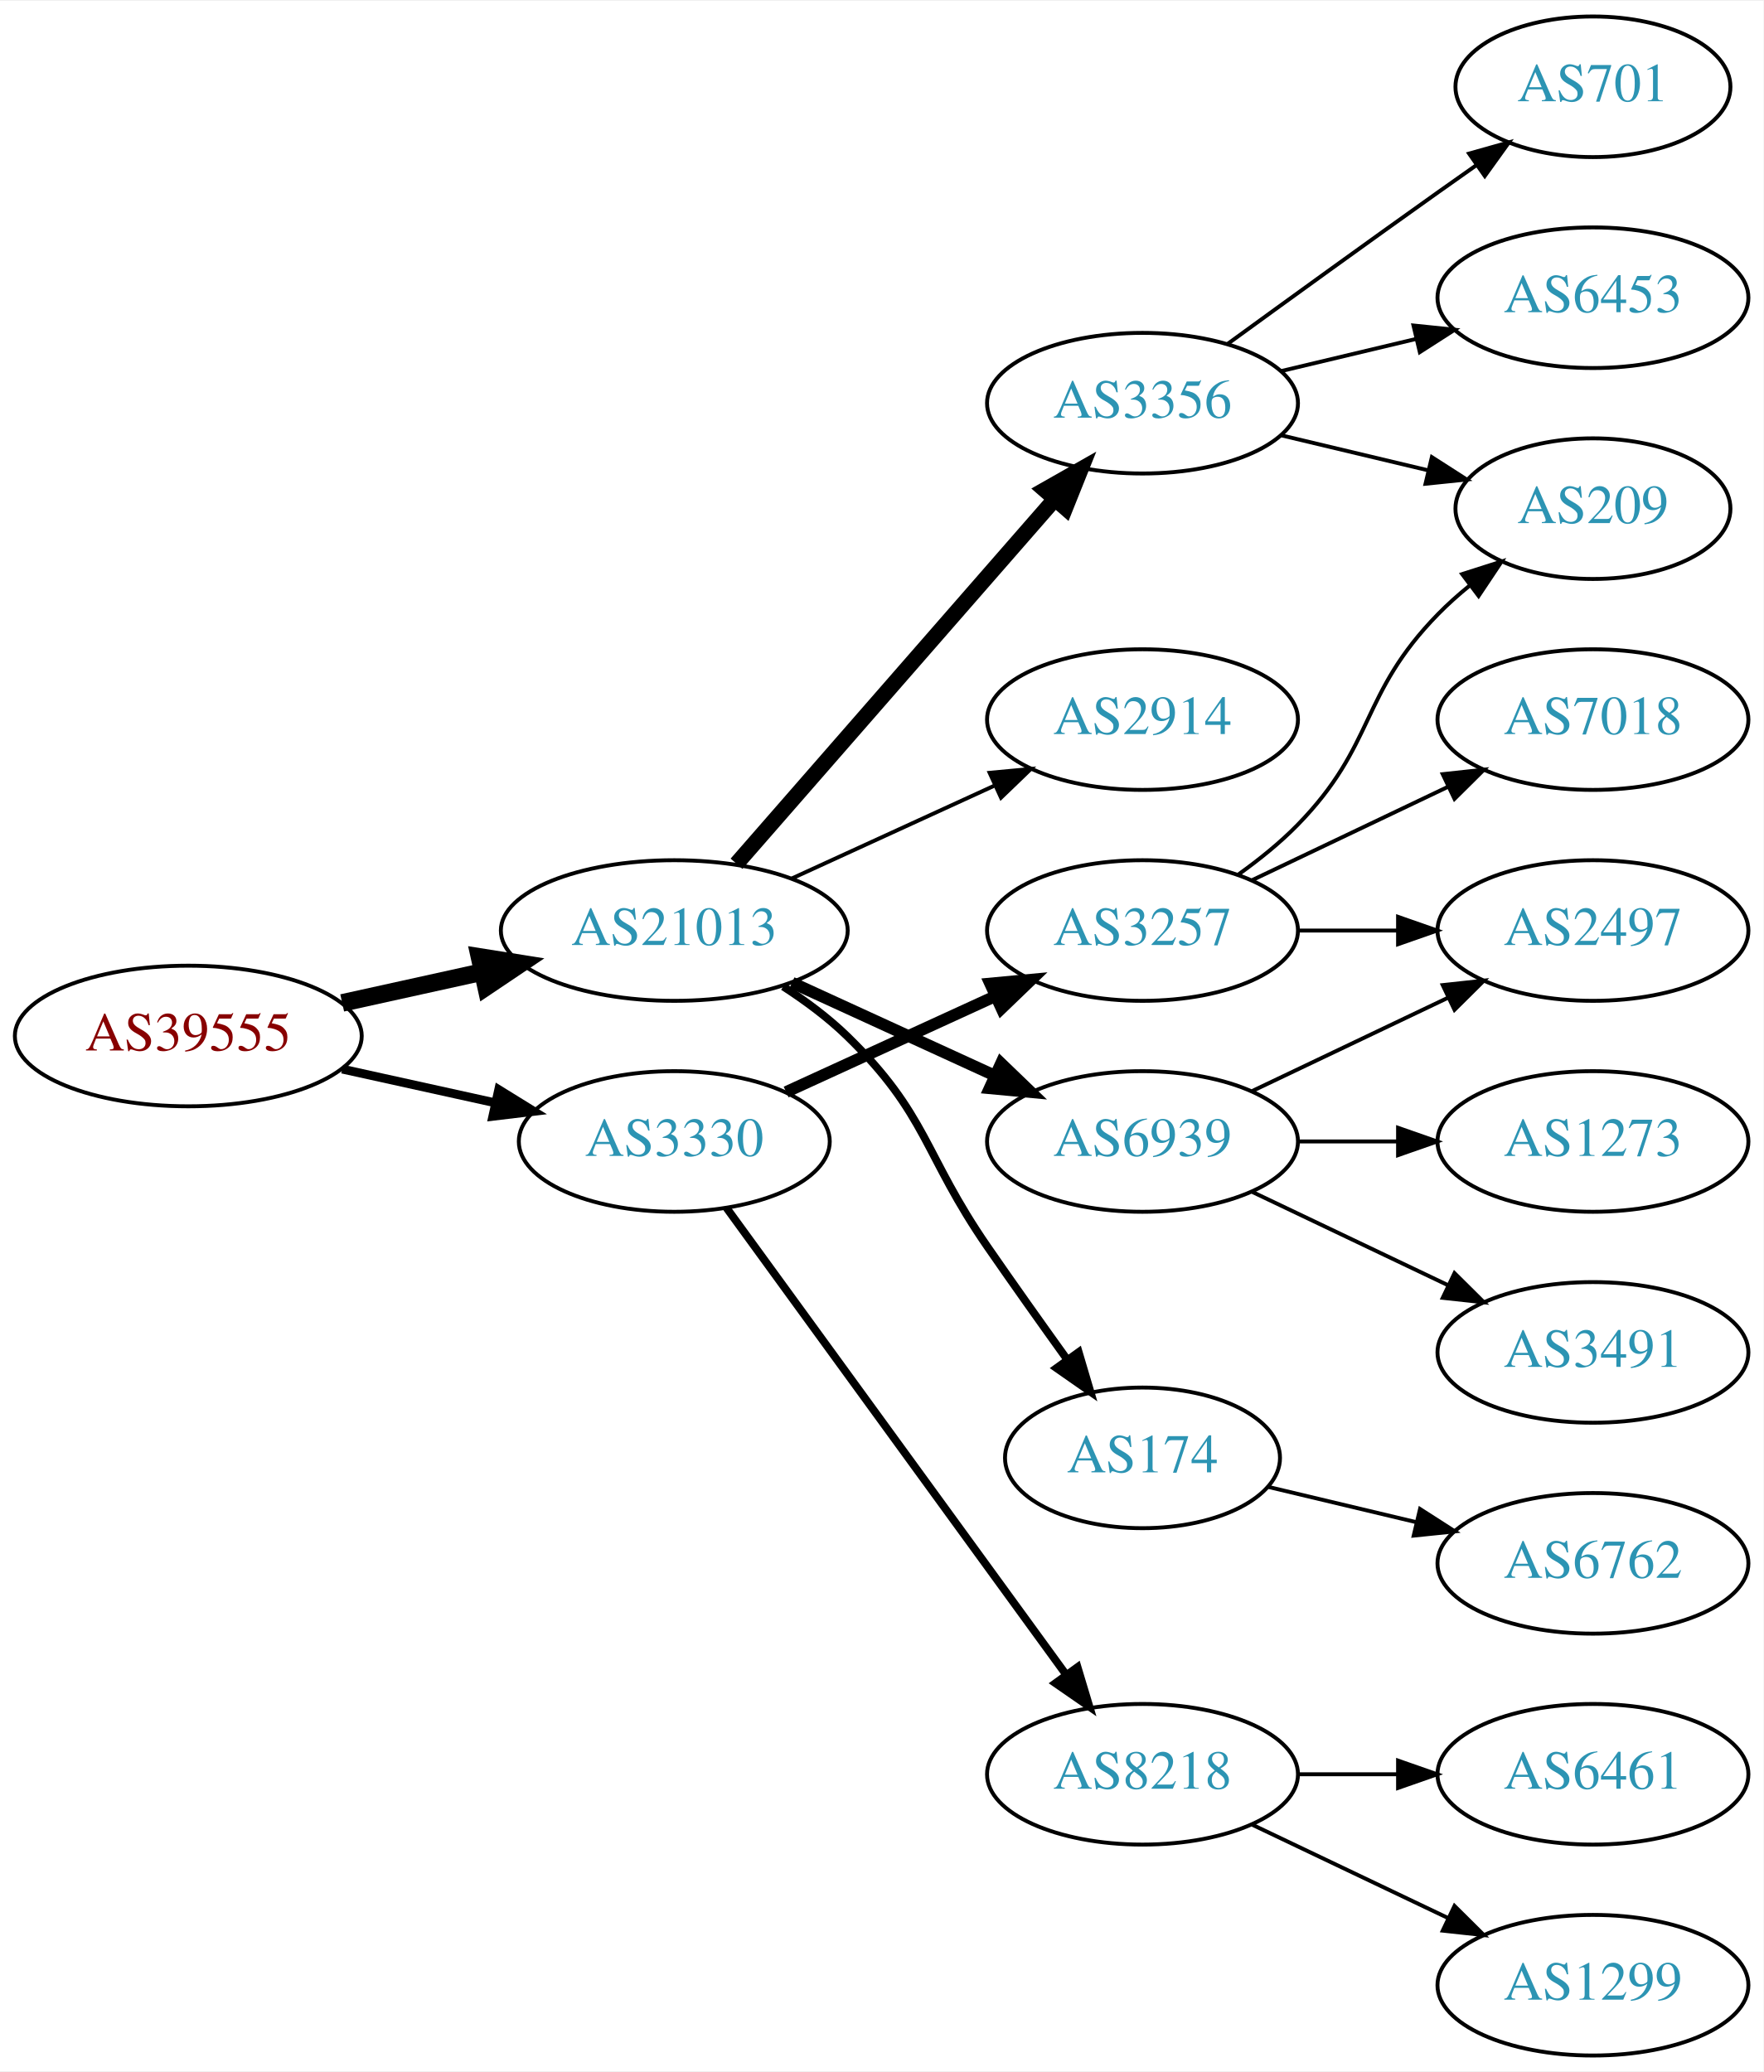
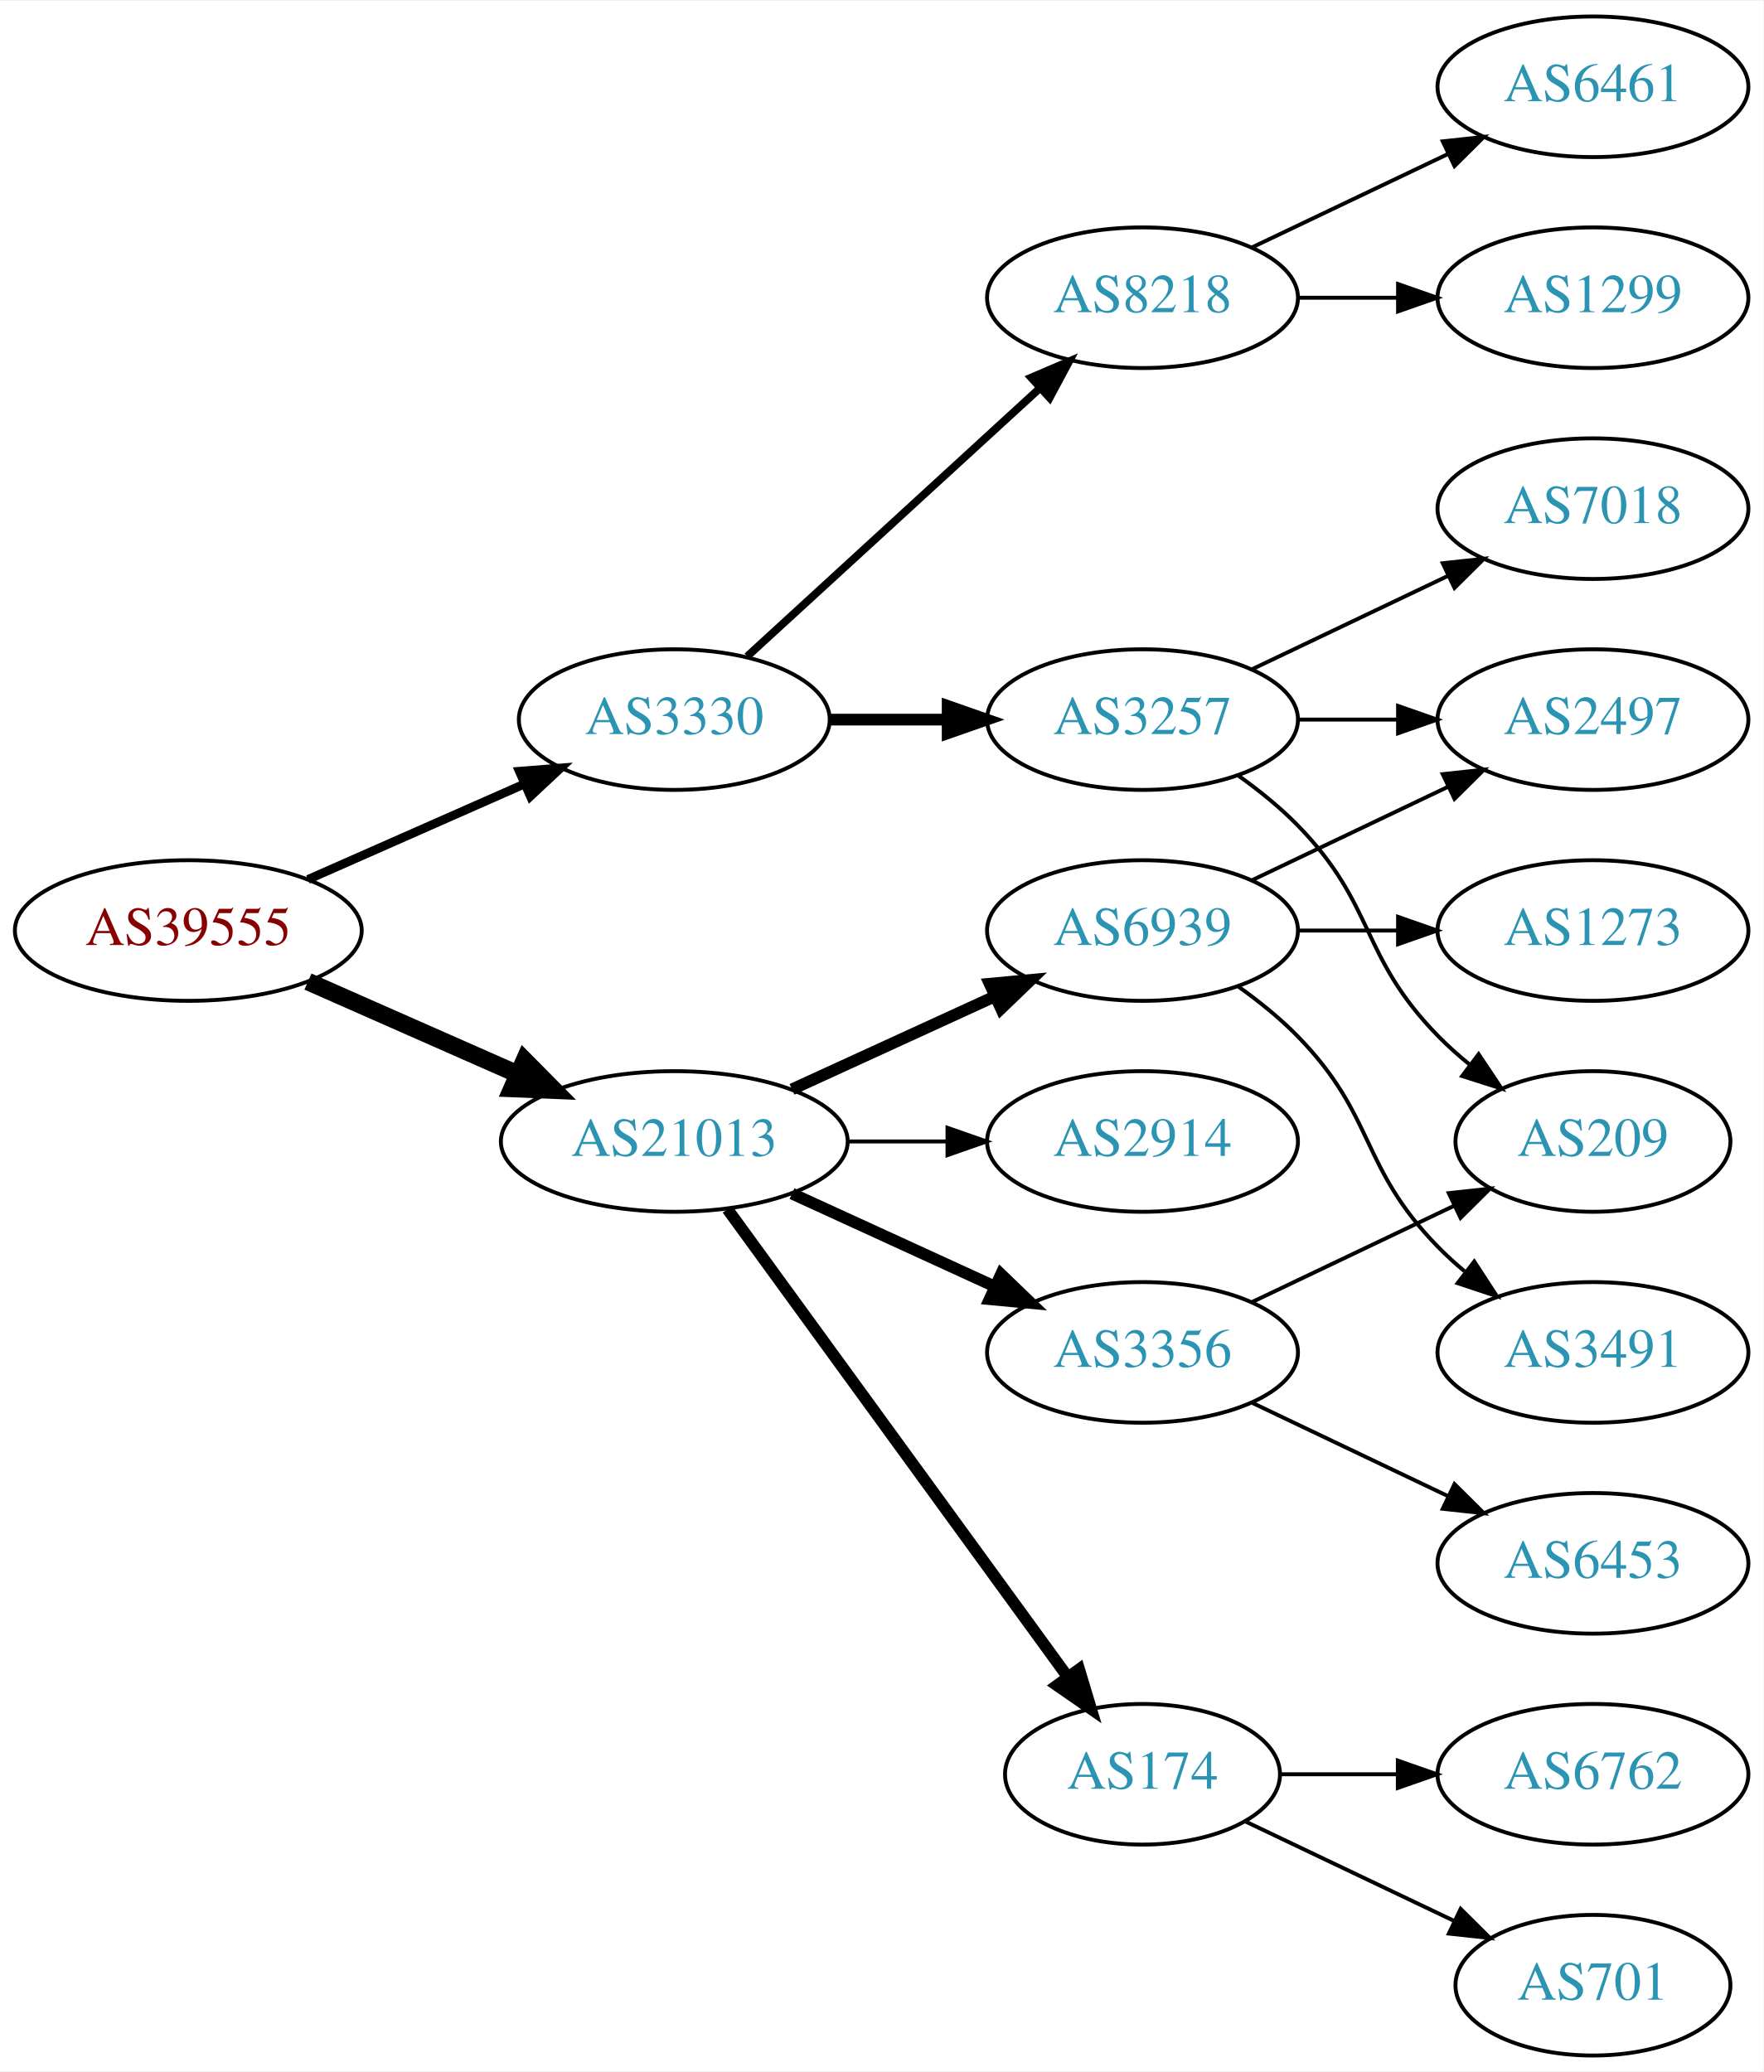
<svg xmlns="http://www.w3.org/2000/svg" xmlns:xlink="http://www.w3.org/1999/xlink" width="451pt" height="530pt" viewBox="0.00 0.00 451.37 530.00">
  <g id="graph0" class="graph" transform="scale(1 1) rotate(0) translate(4 526)">
    <polygon fill="white" stroke="none" points="-4,4 -4,-526 447.37,-526 447.37,4 -4,4" />
    <g id="node1" class="node">
      <g id="a_node1">
        <a xlink:href="/asn/39555" xlink:title="AS39555 ~ Stadtwerke Schwaz GmbH [AT]">
-           <ellipse fill="#ffffff" stroke="black" cx="44.196" cy="-261" rx="44.393" ry="18" />
-           <text text-anchor="middle" x="44.196" y="-257.3" font-family="Times,serif" font-size="14.00" fill="#880000">AS39555</text>
+           <ellipse fill="#ffffff" stroke="black" cx="44.196" cy="-288" rx="44.393" ry="18" />
+           <text text-anchor="middle" x="44.196" y="-284.3" font-family="Times,serif" font-size="14.00" fill="#880000">AS39555</text>
        </a>
      </g>
    </g>
    <g id="node2" class="node">
      <g id="a_node2">
        <a xlink:href="/asn/3330" xlink:title="AS3330 ~ Vienna, Austria [AT]">
-           <ellipse fill="#ffffff" stroke="black" cx="168.588" cy="-234" rx="39.794" ry="18" />
-           <text text-anchor="middle" x="168.588" y="-230.3" font-family="Times,serif" font-size="14.00" fill="#2c94b3">AS3330</text>
+           <ellipse fill="#ffffff" stroke="black" cx="168.588" cy="-342" rx="39.794" ry="18" />
+           <text text-anchor="middle" x="168.588" y="-338.3" font-family="Times,serif" font-size="14.00" fill="#2c94b3">AS3330</text>
        </a>
      </g>
    </g>
    <g id="edge1" class="edge">
-       <path fill="none" stroke="black" stroke-width="2.25" d="M83.586,-252.531C95.977,-249.798 109.824,-246.743 122.644,-243.915" />
-       <polygon fill="black" stroke="black" stroke-width="2.25" points="123.648,-247.278 132.659,-241.705 122.14,-240.442 123.648,-247.278" />
+       <path fill="none" stroke="black" stroke-width="2.25" d="M74.824,-301.072C91.418,-308.393 112.278,-317.597 130.011,-325.421" />
+       <polygon fill="black" stroke="black" stroke-width="2.25" points="128.933,-328.77 139.495,-329.605 131.758,-322.366 128.933,-328.77" />
    </g>
    <g id="node3" class="node">
      <g id="a_node3">
        <a xlink:href="/asn/21013" xlink:title="AS21013 ~ Wels, AT [AT]">
-           <ellipse fill="#ffffff" stroke="black" cx="168.588" cy="-288" rx="44.393" ry="18" />
-           <text text-anchor="middle" x="168.588" y="-284.3" font-family="Times,serif" font-size="14.00" fill="#2c94b3">AS21013</text>
+           <ellipse fill="#ffffff" stroke="black" cx="168.588" cy="-234" rx="44.393" ry="18" />
+           <text text-anchor="middle" x="168.588" y="-230.3" font-family="Times,serif" font-size="14.00" fill="#2c94b3">AS21013</text>
        </a>
      </g>
    </g>
    <g id="edge2" class="edge">
-       <path fill="none" stroke="black" stroke-width="4.5" d="M83.586,-269.469C94.978,-271.982 107.6,-274.767 119.525,-277.397" />
-       <polygon fill="black" stroke="black" stroke-width="4.5" points="118.721,-281.252 129.335,-279.561 120.418,-273.562 118.721,-281.252" />
+       <path fill="none" stroke="black" stroke-width="4.5" d="M74.824,-274.928C90.941,-267.817 111.081,-258.931 128.473,-251.258" />
+       <polygon fill="black" stroke="black" stroke-width="4.5" points="130.249,-254.778 137.809,-247.139 127.071,-247.573 130.249,-254.778" />
    </g>
    <g id="node4" class="node">
      <g id="a_node4">
        <a xlink:href="/asn/3257" xlink:title="AS3257 ~ GTT [DE]">
-           <ellipse fill="#ffffff" stroke="black" cx="288.431" cy="-288" rx="39.794" ry="18" />
-           <text text-anchor="middle" x="288.431" y="-284.3" font-family="Times,serif" font-size="14.00" fill="#2c94b3">AS3257</text>
+           <ellipse fill="#ffffff" stroke="black" cx="288.431" cy="-342" rx="39.794" ry="18" />
+           <text text-anchor="middle" x="288.431" y="-338.3" font-family="Times,serif" font-size="14.00" fill="#2c94b3">AS3257</text>
        </a>
      </g>
    </g>
    <g id="edge3" class="edge">
-       <path fill="none" stroke="black" stroke-width="3" d="M197.217,-246.661C213.174,-253.973 233.445,-263.261 250.727,-271.181" />
-       <polygon fill="black" stroke="black" stroke-width="3" points="249.426,-274.435 259.975,-275.419 252.342,-268.071 249.426,-274.435" />
+       <path fill="none" stroke="black" stroke-width="3" d="M208.501,-342C218.054,-342 228.404,-342 238.367,-342" />
+       <polygon fill="black" stroke="black" stroke-width="3" points="238.559,-345.5 248.559,-342 238.559,-338.5 238.559,-345.5" />
    </g>
    <g id="node5" class="node">
      <g id="a_node5">
        <a xlink:href="/asn/8218" xlink:title="AS8218 ~ legacy Neotelecoms [FR]">
-           <ellipse fill="#ffffff" stroke="black" cx="288.431" cy="-72" rx="39.794" ry="18" />
-           <text text-anchor="middle" x="288.431" y="-68.3" font-family="Times,serif" font-size="14.00" fill="#2c94b3">AS8218</text>
+           <ellipse fill="#ffffff" stroke="black" cx="288.431" cy="-450" rx="39.794" ry="18" />
+           <text text-anchor="middle" x="288.431" y="-446.3" font-family="Times,serif" font-size="14.00" fill="#2c94b3">AS8218</text>
        </a>
      </g>
    </g>
    <g id="edge4" class="edge">
-       <path fill="none" stroke="black" stroke-width="2" d="M181.977,-216.969C202.699,-188.483 244.502,-131.015 268.79,-97.626" />
-       <polygon fill="black" stroke="black" stroke-width="2" points="271.801,-99.436 274.854,-89.29 266.141,-95.318 271.801,-99.436" />
+       <path fill="none" stroke="black" stroke-width="2" d="M187.23,-358.169C207.103,-376.382 239.566,-406.133 262.135,-426.817" />
+       <polygon fill="black" stroke="black" stroke-width="2" points="259.931,-429.545 269.668,-433.721 264.66,-424.384 259.931,-429.545" />
    </g>
    <g id="node11" class="node">
      <g id="a_node11">
-         <a xlink:href="/asn/2914" xlink:title="AS2914 ~ NTT America, Inc. [US]">
-           <ellipse fill="#ffffff" stroke="black" cx="288.431" cy="-342" rx="39.794" ry="18" />
-           <text text-anchor="middle" x="288.431" y="-338.3" font-family="Times,serif" font-size="14.00" fill="#2c94b3">AS2914</text>
+         <a xlink:href="/asn/3356" xlink:title="AS3356 ~ Level 3 Parent, LLC [US]">
+           <ellipse fill="#ffffff" stroke="black" cx="288.431" cy="-180" rx="39.794" ry="18" />
+           <text text-anchor="middle" x="288.431" y="-176.3" font-family="Times,serif" font-size="14.00" fill="#2c94b3">AS3356</text>
        </a>
      </g>
    </g>
    <g id="edge10" class="edge">
-       <path fill="none" stroke="black" d="M198.718,-301.348C214.329,-308.502 233.727,-317.391 250.399,-325.03" />
-       <polygon fill="black" stroke="black" points="249.302,-328.378 259.851,-329.362 252.218,-322.014 249.302,-328.378" />
+       <path fill="none" stroke="black" stroke-width="3" d="M198.718,-220.652C214.329,-213.498 233.727,-204.609 250.399,-196.97" />
+       <polygon fill="black" stroke="black" stroke-width="3" points="252.218,-199.986 259.851,-192.638 249.302,-193.622 252.218,-199.986" />
    </g>
    <g id="node12" class="node">
      <g id="a_node12">
-         <a xlink:href="/asn/3356" xlink:title="AS3356 ~ Level 3 Parent, LLC [US]">
-           <ellipse fill="#ffffff" stroke="black" cx="288.431" cy="-423" rx="39.794" ry="18" />
-           <text text-anchor="middle" x="288.431" y="-419.3" font-family="Times,serif" font-size="14.00" fill="#2c94b3">AS3356</text>
+         <a xlink:href="/asn/174" xlink:title="AS174 ~ Cogent Communications [US]">
+           <ellipse fill="#ffffff" stroke="black" cx="288.431" cy="-72" rx="35.194" ry="18" />
+           <text text-anchor="middle" x="288.431" y="-68.3" font-family="Times,serif" font-size="14.00" fill="#2c94b3">AS174</text>
        </a>
      </g>
    </g>
    <g id="edge11" class="edge">
-       <path fill="none" stroke="black" stroke-width="4" d="M184.513,-305.098C205.056,-328.631 242.175,-371.155 265.771,-398.187" />
-       <polygon fill="black" stroke="black" stroke-width="4" points="263.414,-400.809 272.627,-406.041 268.688,-396.206 263.414,-400.809" />
+       <path fill="none" stroke="black" stroke-width="3" d="M182.199,-216.663C203.129,-187.891 245.119,-130.166 269.25,-96.993" />
+       <polygon fill="black" stroke="black" stroke-width="3" points="272.211,-98.872 275.263,-88.727 266.55,-94.755 272.211,-98.872" />
    </g>
    <g id="node13" class="node">
      <g id="a_node13">
        <a xlink:href="/asn/6939" xlink:title="AS6939 ~ Hurricane Electric LLC [US]">
-           <ellipse fill="#ffffff" stroke="black" cx="288.431" cy="-234" rx="39.794" ry="18" />
-           <text text-anchor="middle" x="288.431" y="-230.3" font-family="Times,serif" font-size="14.00" fill="#2c94b3">AS6939</text>
+           <ellipse fill="#ffffff" stroke="black" cx="288.431" cy="-288" rx="39.794" ry="18" />
+           <text text-anchor="middle" x="288.431" y="-284.3" font-family="Times,serif" font-size="14.00" fill="#2c94b3">AS6939</text>
        </a>
      </g>
    </g>
    <g id="edge12" class="edge">
-       <path fill="none" stroke="black" stroke-width="3" d="M198.718,-274.652C214.329,-267.498 233.727,-258.609 250.399,-250.97" />
-       <polygon fill="black" stroke="black" stroke-width="3" points="252.218,-253.986 259.851,-246.638 249.302,-247.622 252.218,-253.986" />
+       <path fill="none" stroke="black" stroke-width="3" d="M198.718,-247.348C214.329,-254.502 233.727,-263.391 250.399,-271.03" />
+       <polygon fill="black" stroke="black" stroke-width="3" points="249.302,-274.378 259.851,-275.362 252.218,-268.014 249.302,-274.378" />
    </g>
    <g id="node14" class="node">
      <g id="a_node14">
-         <a xlink:href="/asn/174" xlink:title="AS174 ~ Cogent Communications [US]">
-           <ellipse fill="#ffffff" stroke="black" cx="288.431" cy="-153" rx="35.194" ry="18" />
-           <text text-anchor="middle" x="288.431" y="-149.3" font-family="Times,serif" font-size="14.00" fill="#2c94b3">AS174</text>
+         <a xlink:href="/asn/2914" xlink:title="AS2914 ~ NTT America, Inc. [US]">
+           <ellipse fill="#ffffff" stroke="black" cx="288.431" cy="-234" rx="39.794" ry="18" />
+           <text text-anchor="middle" x="288.431" y="-230.3" font-family="Times,serif" font-size="14.00" fill="#2c94b3">AS2914</text>
        </a>
      </g>
    </g>
    <g id="edge13" class="edge">
-       <path fill="none" stroke="black" stroke-width="2" d="M196.472,-273.671C202.196,-269.964 207.962,-265.682 212.784,-261 233.478,-240.906 232.389,-230.731 248.784,-207 255.339,-197.512 262.672,-187.194 269.175,-178.143" />
-       <polygon fill="black" stroke="black" stroke-width="2" points="272.092,-180.081 275.101,-169.922 266.414,-175.987 272.092,-180.081" />
+       <path fill="none" stroke="black" d="M212.799,-234C221.112,-234 229.875,-234 238.357,-234" />
+       <polygon fill="black" stroke="black" points="238.516,-237.5 248.516,-234 238.516,-230.5 238.516,-237.5" />
    </g>
    <g id="node6" class="node">
      <g id="a_node6">
-         <a xlink:href="/asn/209" xlink:title="AS209 ~ CenturyLink Communications, LLC [US]">
-           <ellipse fill="#ffffff" stroke="black" cx="403.724" cy="-396" rx="35.194" ry="18" />
-           <text text-anchor="middle" x="403.724" y="-392.3" font-family="Times,serif" font-size="14.00" fill="#2c94b3">AS209</text>
+         <a xlink:href="/asn/2497" xlink:title="AS2497 ~ Internet Initiative Japan Inc. [JP]">
+           <ellipse fill="#ffffff" stroke="black" cx="403.724" cy="-342" rx="39.794" ry="18" />
+           <text text-anchor="middle" x="403.724" y="-338.3" font-family="Times,serif" font-size="14.00" fill="#2c94b3">AS2497</text>
        </a>
      </g>
    </g>
    <g id="edge5" class="edge">
-       <path fill="none" stroke="black" d="M313.025,-302.389C318.281,-306.148 323.613,-310.437 328.077,-315 348.25,-335.617 343.905,-348.383 364.077,-369 366.556,-371.534 369.303,-373.983 372.156,-376.304" />
-       <polygon fill="black" stroke="black" points="370.247,-379.248 380.341,-382.468 374.458,-373.657 370.247,-379.248" />
+       <path fill="none" stroke="black" d="M328.103,-342C336.306,-342 345.07,-342 353.602,-342" />
+       <polygon fill="black" stroke="black" points="353.841,-345.5 363.841,-342 353.841,-338.5 353.841,-345.5" />
    </g>
    <g id="node7" class="node">
      <g id="a_node7">
        <a xlink:href="/asn/7018" xlink:title="AS7018 ~ AT&amp;T Services, Inc. [US]">
-           <ellipse fill="#ffffff" stroke="black" cx="403.724" cy="-342" rx="39.794" ry="18" />
-           <text text-anchor="middle" x="403.724" y="-338.3" font-family="Times,serif" font-size="14.00" fill="#2c94b3">AS7018</text>
+           <ellipse fill="#ffffff" stroke="black" cx="403.724" cy="-396" rx="39.794" ry="18" />
+           <text text-anchor="middle" x="403.724" y="-392.3" font-family="Times,serif" font-size="14.00" fill="#2c94b3">AS7018</text>
        </a>
      </g>
    </g>
    <g id="edge6" class="edge">
-       <path fill="none" stroke="black" d="M316.567,-300.934C331.561,-308.081 350.382,-317.052 366.605,-324.785" />
-       <polygon fill="black" stroke="black" points="365.276,-328.028 375.809,-329.171 368.288,-321.709 365.276,-328.028" />
+       <path fill="none" stroke="black" d="M316.567,-354.934C331.561,-362.081 350.382,-371.052 366.605,-378.785" />
+       <polygon fill="black" stroke="black" points="365.276,-382.028 375.809,-383.171 368.288,-375.709 365.276,-382.028" />
    </g>
    <g id="node8" class="node">
      <g id="a_node8">
-         <a xlink:href="/asn/2497" xlink:title="AS2497 ~ Internet Initiative Japan Inc. [JP]">
-           <ellipse fill="#ffffff" stroke="black" cx="403.724" cy="-288" rx="39.794" ry="18" />
-           <text text-anchor="middle" x="403.724" y="-284.3" font-family="Times,serif" font-size="14.00" fill="#2c94b3">AS2497</text>
+         <a xlink:href="/asn/209" xlink:title="AS209 ~ CenturyLink Communications, LLC [US]">
+           <ellipse fill="#ffffff" stroke="black" cx="403.724" cy="-234" rx="35.194" ry="18" />
+           <text text-anchor="middle" x="403.724" y="-230.3" font-family="Times,serif" font-size="14.00" fill="#2c94b3">AS209</text>
        </a>
      </g>
    </g>
    <g id="edge7" class="edge">
-       <path fill="none" stroke="black" d="M328.103,-288C336.306,-288 345.07,-288 353.602,-288" />
-       <polygon fill="black" stroke="black" points="353.841,-291.5 363.841,-288 353.841,-284.5 353.841,-291.5" />
+       <path fill="none" stroke="black" d="M313.025,-327.611C318.281,-323.852 323.613,-319.563 328.077,-315 348.25,-294.383 343.905,-281.617 364.077,-261 366.556,-258.466 369.303,-256.017 372.156,-253.696" />
+       <polygon fill="black" stroke="black" points="374.458,-256.343 380.341,-247.532 370.247,-250.752 374.458,-256.343" />
    </g>
    <g id="node9" class="node">
      <g id="a_node9">
-         <a xlink:href="/asn/6461" xlink:title="AS6461 ~ Zayo Bandwidth [US]">
-           <ellipse fill="#ffffff" stroke="black" cx="403.724" cy="-72" rx="39.794" ry="18" />
-           <text text-anchor="middle" x="403.724" y="-68.3" font-family="Times,serif" font-size="14.00" fill="#2c94b3">AS6461</text>
+         <a xlink:href="/asn/1299" xlink:title="AS1299 ~ Telia Carrier [EU]">
+           <ellipse fill="#ffffff" stroke="black" cx="403.724" cy="-450" rx="39.794" ry="18" />
+           <text text-anchor="middle" x="403.724" y="-446.3" font-family="Times,serif" font-size="14.00" fill="#2c94b3">AS1299</text>
        </a>
      </g>
    </g>
    <g id="edge8" class="edge">
-       <path fill="none" stroke="black" d="M328.103,-72C336.306,-72 345.07,-72 353.602,-72" />
-       <polygon fill="black" stroke="black" points="353.841,-75.5 363.841,-72 353.841,-68.5 353.841,-75.5" />
+       <path fill="none" stroke="black" d="M328.103,-450C336.306,-450 345.07,-450 353.602,-450" />
+       <polygon fill="black" stroke="black" points="353.841,-453.5 363.841,-450 353.841,-446.5 353.841,-453.5" />
    </g>
    <g id="node10" class="node">
      <g id="a_node10">
-         <a xlink:href="/asn/1299" xlink:title="AS1299 ~ Telia Carrier [EU]">
-           <ellipse fill="#ffffff" stroke="black" cx="403.724" cy="-18" rx="39.794" ry="18" />
-           <text text-anchor="middle" x="403.724" y="-14.3" font-family="Times,serif" font-size="14.00" fill="#2c94b3">AS1299</text>
+         <a xlink:href="/asn/6461" xlink:title="AS6461 ~ Zayo Bandwidth [US]">
+           <ellipse fill="#ffffff" stroke="black" cx="403.724" cy="-504" rx="39.794" ry="18" />
+           <text text-anchor="middle" x="403.724" y="-500.3" font-family="Times,serif" font-size="14.00" fill="#2c94b3">AS6461</text>
        </a>
      </g>
    </g>
    <g id="edge9" class="edge">
-       <path fill="none" stroke="black" d="M316.567,-59.066C331.561,-51.919 350.382,-42.948 366.605,-35.215" />
-       <polygon fill="black" stroke="black" points="368.288,-38.291 375.809,-30.829 365.276,-31.972 368.288,-38.291" />
-     </g>
-     <g id="edge14" class="edge">
-       <path fill="none" stroke="black" d="M324.038,-414.752C335.833,-411.942 349.137,-408.771 361.405,-405.847" />
-       <polygon fill="black" stroke="black" points="362.494,-409.186 371.41,-403.463 360.871,-402.376 362.494,-409.186" />
+       <path fill="none" stroke="black" d="M316.567,-462.934C331.561,-470.081 350.382,-479.052 366.605,-486.785" />
+       <polygon fill="black" stroke="black" points="365.276,-490.028 375.809,-491.171 368.288,-483.709 365.276,-490.028" />
+     </g>
+     <g id="edge16" class="edge">
+       <path fill="none" stroke="black" d="M316.567,-192.934C331.999,-200.29 351.485,-209.577 368.02,-217.459" />
+       <polygon fill="black" stroke="black" points="366.828,-220.768 377.361,-221.911 369.84,-214.449 366.828,-220.768" />
+     </g>
+     <g id="node17" class="node">
+       <g id="a_node17">
+         <a xlink:href="/asn/6453" xlink:title="AS6453 ~ TATA COMMUNICATIONS (AMERICA) INC [US]">
+           <ellipse fill="#ffffff" stroke="black" cx="403.724" cy="-126" rx="39.794" ry="18" />
+           <text text-anchor="middle" x="403.724" y="-122.3" font-family="Times,serif" font-size="14.00" fill="#2c94b3">AS6453</text>
+         </a>
+       </g>
+     </g>
+     <g id="edge17" class="edge">
+       <path fill="none" stroke="black" d="M316.567,-167.066C331.561,-159.919 350.382,-150.948 366.605,-143.215" />
+       <polygon fill="black" stroke="black" points="368.288,-146.291 375.809,-138.829 365.276,-139.972 368.288,-146.291" />
    </g>
    <g id="node15" class="node">
      <g id="a_node15">
        <a xlink:href="/asn/701" xlink:title="AS701 ~ UUNET [US]">
-           <ellipse fill="#ffffff" stroke="black" cx="403.724" cy="-504" rx="35.194" ry="18" />
-           <text text-anchor="middle" x="403.724" y="-500.3" font-family="Times,serif" font-size="14.00" fill="#2c94b3">AS701</text>
-         </a>
-       </g>
-     </g>
-     <g id="edge15" class="edge">
-       <path fill="none" stroke="black" d="M310.279,-438.222C325.213,-449.091 345.827,-464.025 364.077,-477 367.288,-479.282 370.657,-481.661 374.011,-484.018" />
-       <polygon fill="black" stroke="black" points="372.023,-486.899 382.222,-489.77 376.039,-481.166 372.023,-486.899" />
+           <ellipse fill="#ffffff" stroke="black" cx="403.724" cy="-18" rx="35.194" ry="18" />
+           <text text-anchor="middle" x="403.724" y="-14.3" font-family="Times,serif" font-size="14.00" fill="#2c94b3">AS701</text>
+         </a>
+       </g>
+     </g>
+     <g id="edge14" class="edge">
+       <path fill="none" stroke="black" d="M314.856,-59.881C330.599,-52.378 351.021,-42.644 368.214,-34.449" />
+       <polygon fill="black" stroke="black" points="369.862,-37.54 377.383,-30.078 366.85,-31.221 369.862,-37.54" />
    </g>
    <g id="node16" class="node">
      <g id="a_node16">
-         <a xlink:href="/asn/6453" xlink:title="AS6453 ~ TATA COMMUNICATIONS (AMERICA) INC [US]">
-           <ellipse fill="#ffffff" stroke="black" cx="403.724" cy="-450" rx="39.794" ry="18" />
-           <text text-anchor="middle" x="403.724" y="-446.3" font-family="Times,serif" font-size="14.00" fill="#2c94b3">AS6453</text>
-         </a>
-       </g>
-     </g>
-     <g id="edge16" class="edge">
-       <path fill="none" stroke="black" d="M324.038,-431.248C334.909,-433.838 347.064,-436.735 358.506,-439.462" />
-       <polygon fill="black" stroke="black" points="357.789,-442.889 368.328,-441.803 359.412,-436.08 357.789,-442.889" />
-     </g>
-     <g id="edge18" class="edge">
-       <path fill="none" stroke="black" d="M316.567,-246.934C331.561,-254.081 350.382,-263.052 366.605,-270.785" />
-       <polygon fill="black" stroke="black" points="365.276,-274.028 375.809,-275.171 368.288,-267.709 365.276,-274.028" />
-     </g>
-     <g id="node17" class="node">
-       <g id="a_node17">
-         <a xlink:href="/asn/1273" xlink:title="AS1273 ~ Vodafone Group PLC [EU]">
-           <ellipse fill="#ffffff" stroke="black" cx="403.724" cy="-234" rx="39.794" ry="18" />
-           <text text-anchor="middle" x="403.724" y="-230.3" font-family="Times,serif" font-size="14.00" fill="#2c94b3">AS1273</text>
-         </a>
-       </g>
-     </g>
-     <g id="edge17" class="edge">
-       <path fill="none" stroke="black" d="M328.103,-234C336.306,-234 345.07,-234 353.602,-234" />
-       <polygon fill="black" stroke="black" points="353.841,-237.5 363.841,-234 353.841,-230.5 353.841,-237.5" />
+         <a xlink:href="/asn/6762" xlink:title="AS6762 ~ TELECOM ITALIA SPARKLE S.p.A. [IT]">
+           <ellipse fill="#ffffff" stroke="black" cx="403.724" cy="-72" rx="39.794" ry="18" />
+           <text text-anchor="middle" x="403.724" y="-68.3" font-family="Times,serif" font-size="14.00" fill="#2c94b3">AS6762</text>
+         </a>
+       </g>
+     </g>
+     <g id="edge15" class="edge">
+       <path fill="none" stroke="black" d="M323.73,-72C333.107,-72 343.457,-72 353.492,-72" />
+       <polygon fill="black" stroke="black" points="353.781,-75.5 363.781,-72 353.781,-68.5 353.781,-75.5" />
+     </g>
+     <g id="edge20" class="edge">
+       <path fill="none" stroke="black" d="M316.567,-300.934C331.561,-308.081 350.382,-317.052 366.605,-324.785" />
+       <polygon fill="black" stroke="black" points="365.276,-328.028 375.809,-329.171 368.288,-321.709 365.276,-328.028" />
    </g>
    <g id="node18" class="node">
      <g id="a_node18">
+         <a xlink:href="/asn/1273" xlink:title="AS1273 ~ Vodafone Group PLC [EU]">
+           <ellipse fill="#ffffff" stroke="black" cx="403.724" cy="-288" rx="39.794" ry="18" />
+           <text text-anchor="middle" x="403.724" y="-284.3" font-family="Times,serif" font-size="14.00" fill="#2c94b3">AS1273</text>
+         </a>
+       </g>
+     </g>
+     <g id="edge18" class="edge">
+       <path fill="none" stroke="black" d="M328.103,-288C336.306,-288 345.07,-288 353.602,-288" />
+       <polygon fill="black" stroke="black" points="353.841,-291.5 363.841,-288 353.841,-284.5 353.841,-291.5" />
+     </g>
+     <g id="node19" class="node">
+       <g id="a_node19">
        <a xlink:href="/asn/3491" xlink:title="AS3491 ~ PCCW Global, Inc. [US]">
          <ellipse fill="#ffffff" stroke="black" cx="403.724" cy="-180" rx="39.794" ry="18" />
          <text text-anchor="middle" x="403.724" y="-176.3" font-family="Times,serif" font-size="14.00" fill="#2c94b3">AS3491</text>
        </a>
      </g>
    </g>
    <g id="edge19" class="edge">
-       <path fill="none" stroke="black" d="M316.567,-221.066C331.561,-213.919 350.382,-204.948 366.605,-197.215" />
-       <polygon fill="black" stroke="black" points="368.288,-200.291 375.809,-192.829 365.276,-193.972 368.288,-200.291" />
-     </g>
-     <g id="node19" class="node">
-       <g id="a_node19">
-         <a xlink:href="/asn/6762" xlink:title="AS6762 ~ TELECOM ITALIA SPARKLE S.p.A. [IT]">
-           <ellipse fill="#ffffff" stroke="black" cx="403.724" cy="-126" rx="39.794" ry="18" />
-           <text text-anchor="middle" x="403.724" y="-122.3" font-family="Times,serif" font-size="14.00" fill="#2c94b3">AS6762</text>
-         </a>
-       </g>
-     </g>
-     <g id="edge20" class="edge">
-       <path fill="none" stroke="black" d="M320.688,-145.551C332.368,-142.767 345.864,-139.551 358.493,-136.541" />
-       <polygon fill="black" stroke="black" points="359.469,-139.907 368.385,-134.184 357.846,-133.097 359.469,-139.907" />
+       <path fill="none" stroke="black" d="M313.025,-273.611C318.281,-269.852 323.613,-265.563 328.077,-261 348.25,-240.383 343.905,-227.617 364.077,-207 366.17,-204.861 368.453,-202.782 370.83,-200.79" />
+       <polygon fill="black" stroke="black" points="373.349,-203.268 379.13,-194.389 369.074,-197.725 373.349,-203.268" />
    </g>
  </g>
</svg>
